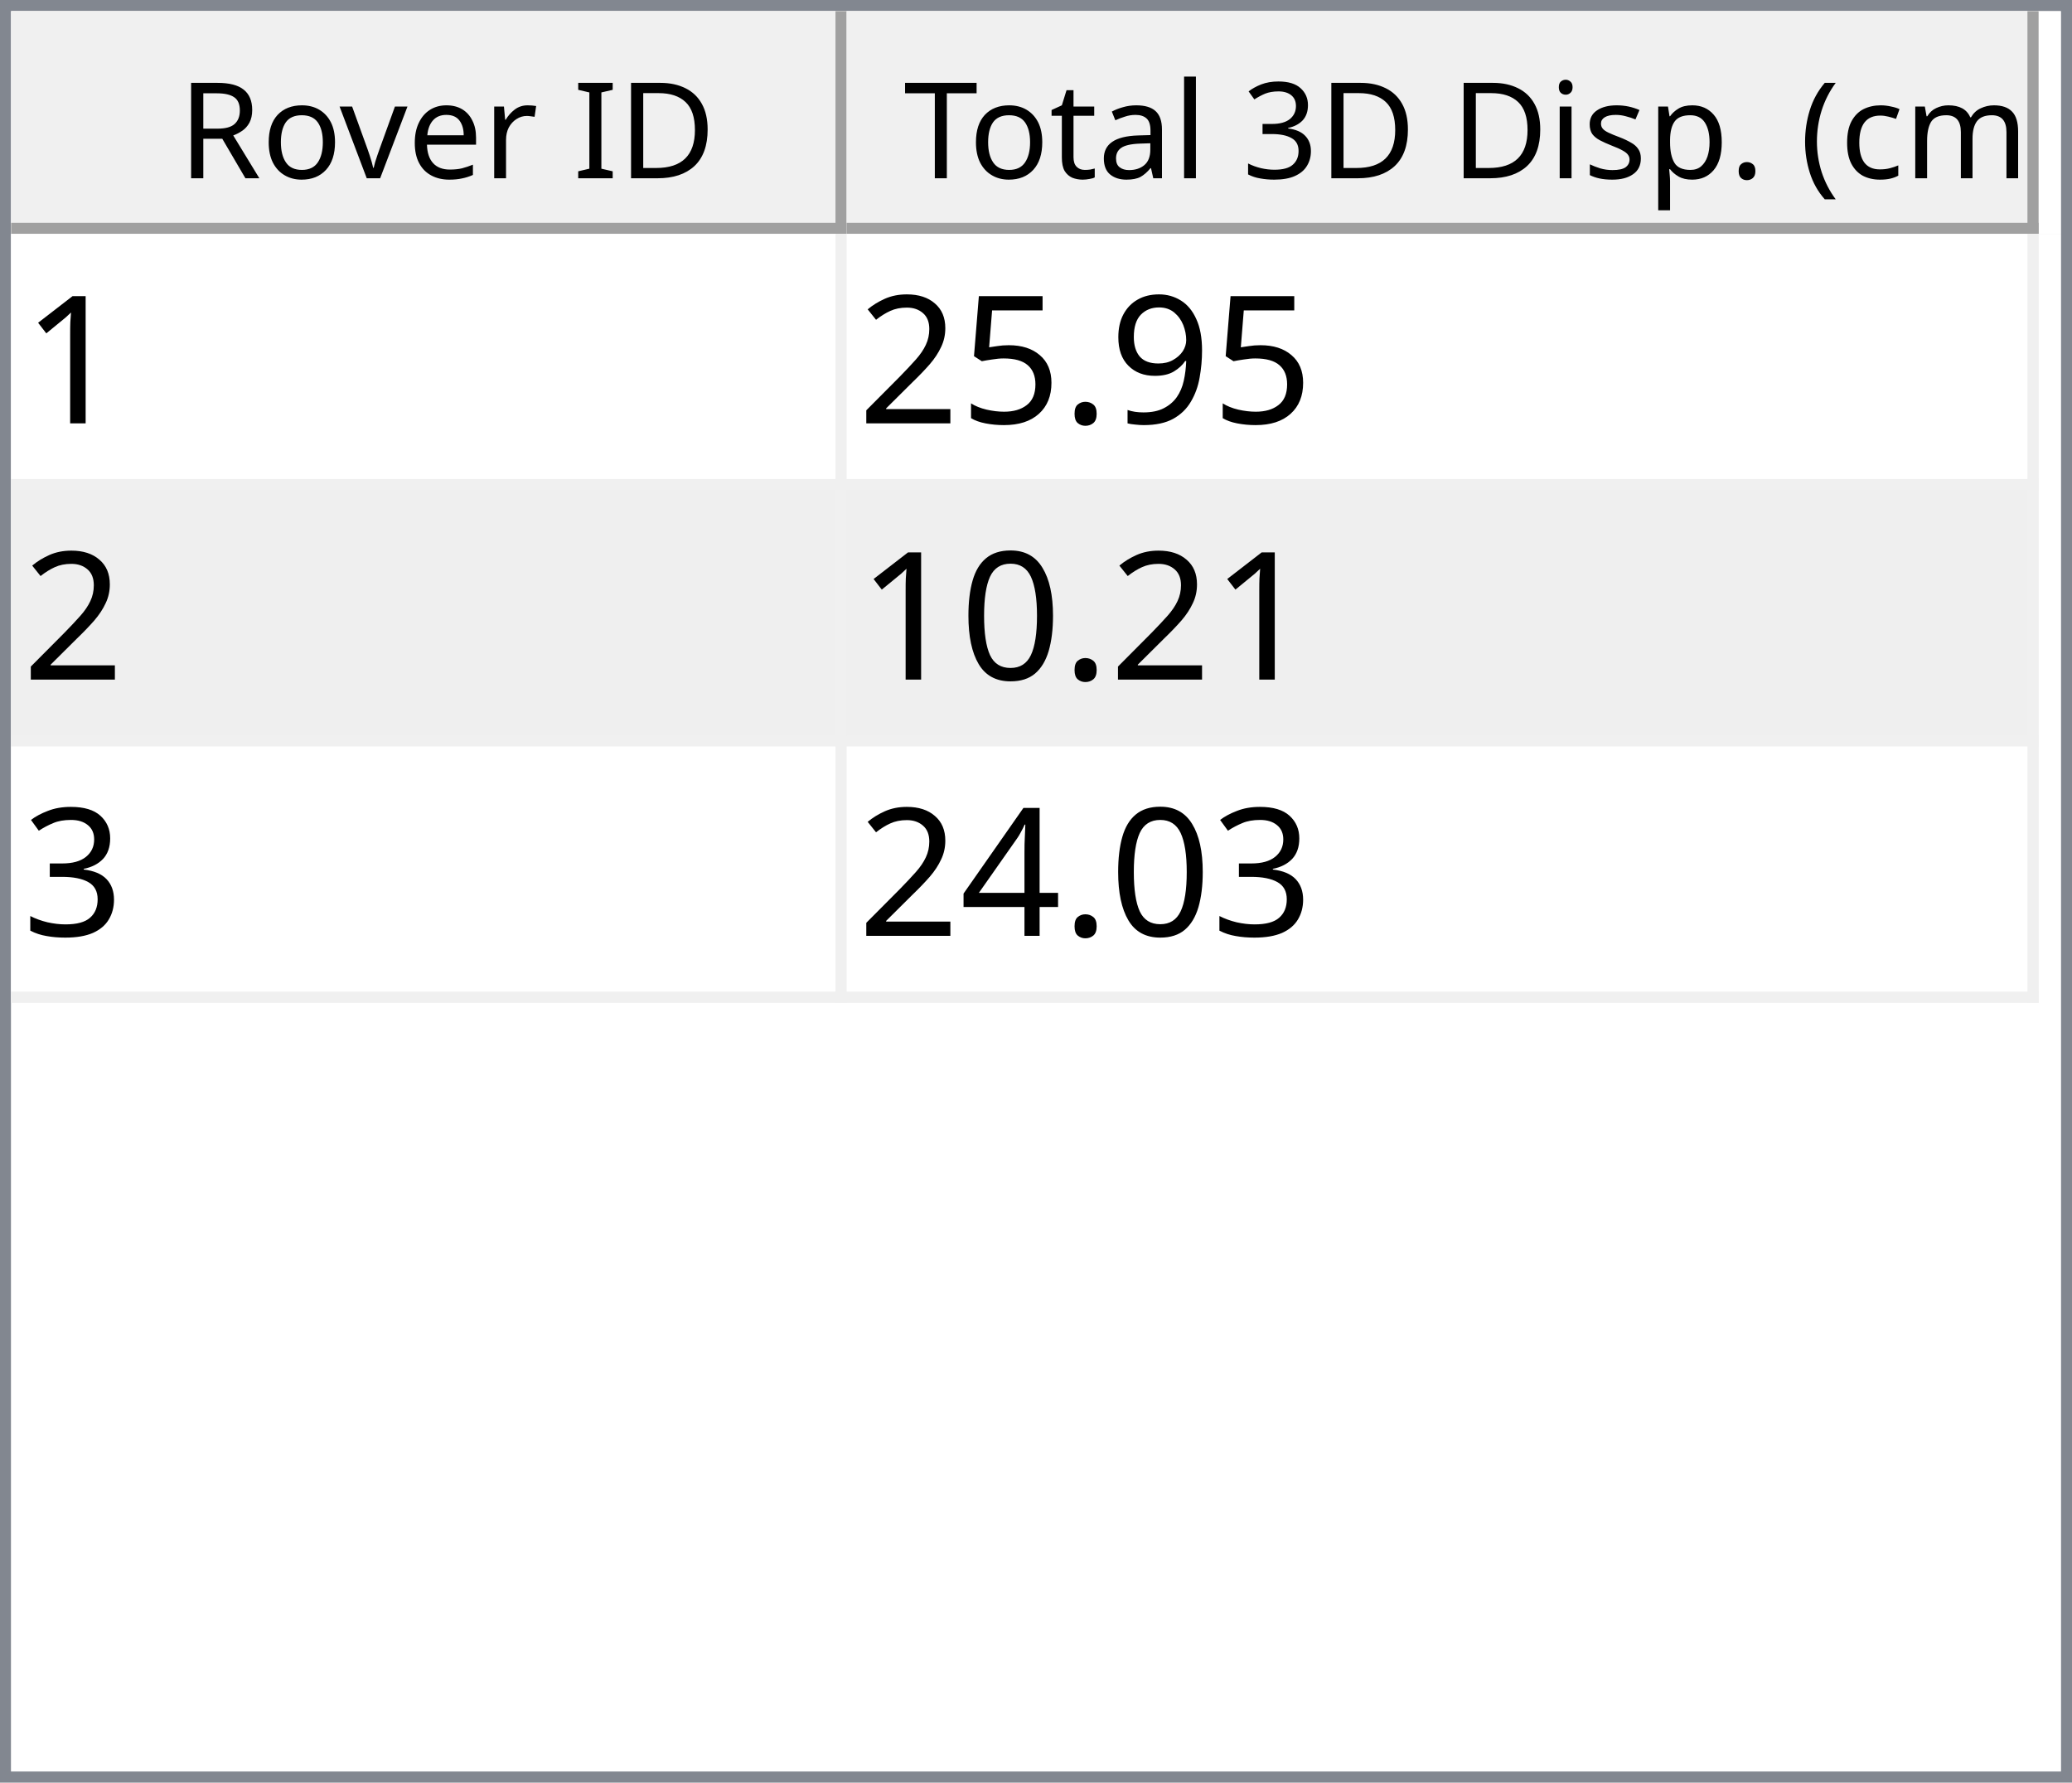
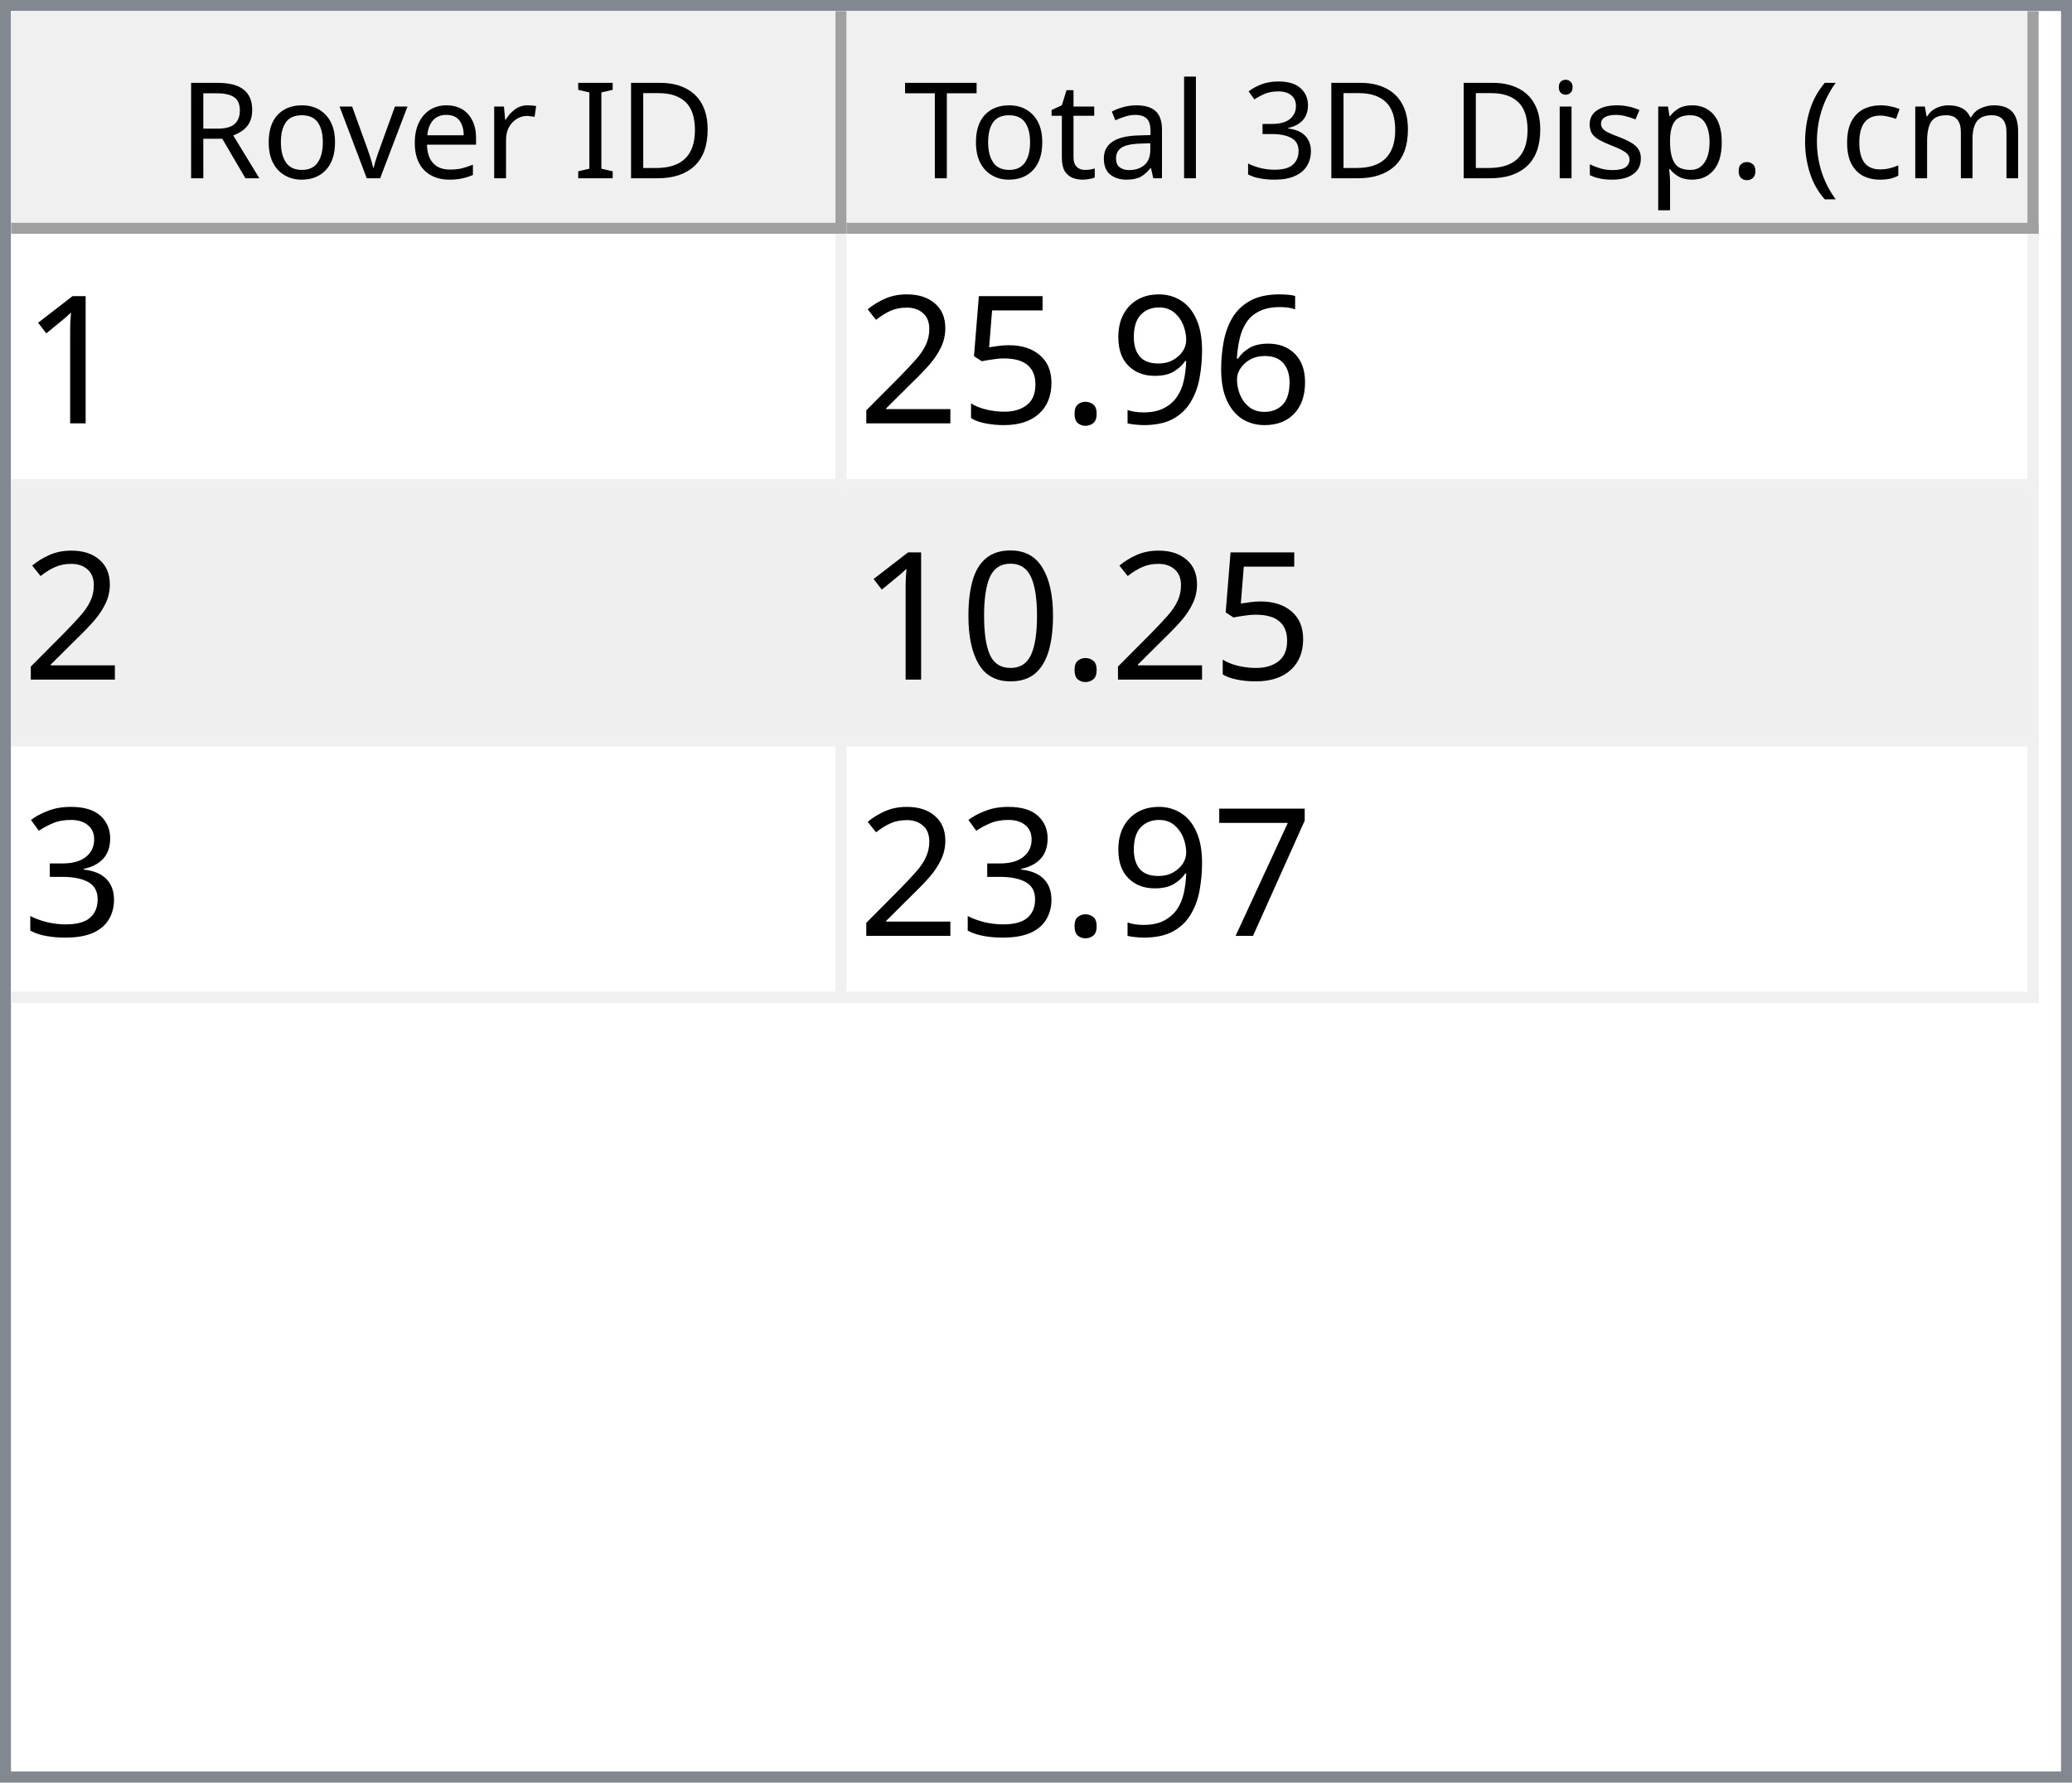
<svg xmlns="http://www.w3.org/2000/svg" style="fill-opacity:1; color-rendering:auto; color-interpolation:auto; text-rendering:auto; stroke:black; stroke-linecap:square; stroke-miterlimit:10; shape-rendering:auto; stroke-opacity:1; fill:black; stroke-dasharray:none; font-weight:normal; stroke-width:1; font-family:'Dialog'; font-style:normal; stroke-linejoin:miter; font-size:12px; stroke-dashoffset:0; image-rendering:auto;" width="186" height="160">
  <defs id="genericDefs" />
  <g>
    <defs id="defs1">
      <clipPath clipPathUnits="userSpaceOnUse" id="clipPath1">
        <path d="M0 0 L186 0 L186 160 L0 160 L0 0 Z" />
      </clipPath>
      <clipPath clipPathUnits="userSpaceOnUse" id="clipPath2">
        <path d="M0 0 L0 160 L186 160 L186 0 Z" />
      </clipPath>
      <clipPath clipPathUnits="userSpaceOnUse" id="clipPath3">
        <path d="M0 0 L0 20 L184 20 L184 0 Z" />
      </clipPath>
      <clipPath clipPathUnits="userSpaceOnUse" id="clipPath4">
        <path d="M0 0 L0 20 L75 20 L75 0 Z" />
      </clipPath>
      <clipPath clipPathUnits="userSpaceOnUse" id="clipPath5">
        <path d="M1 1 L1 19 L74 19 L74 1 Z" />
      </clipPath>
      <clipPath clipPathUnits="userSpaceOnUse" id="clipPath6">
        <path d="M0 0 L0 18 L73 18 L73 0 Z" />
      </clipPath>
      <clipPath clipPathUnits="userSpaceOnUse" id="clipPath7">
        <path d="M-0.5 -0.5 L-0.5 19.5 L74.5 19.5 L74.5 -0.5 Z" />
      </clipPath>
      <clipPath clipPathUnits="userSpaceOnUse" id="clipPath8">
        <path d="M0 0 L0 20 L107 20 L107 0 Z" />
      </clipPath>
      <clipPath clipPathUnits="userSpaceOnUse" id="clipPath9">
        <path d="M1 1 L1 19 L106 19 L106 1 Z" />
      </clipPath>
      <clipPath clipPathUnits="userSpaceOnUse" id="clipPath10">
        <path d="M0 0 L0 18 L105 18 L105 0 Z" />
      </clipPath>
      <clipPath clipPathUnits="userSpaceOnUse" id="clipPath11">
        <path d="M-0.5 -0.5 L-0.5 19.5 L106.5 19.5 L106.5 -0.5 Z" />
      </clipPath>
      <clipPath clipPathUnits="userSpaceOnUse" id="clipPath12">
        <path d="M0 0 L0 138 L184 138 L184 0 Z" />
      </clipPath>
      <clipPath clipPathUnits="userSpaceOnUse" id="clipPath13">
        <path d="M0 0 L0 69 L182 69 L182 0 Z" />
      </clipPath>
      <clipPath clipPathUnits="userSpaceOnUse" id="clipPath14">
        <path d="M-0.5 -0.5 L-0.5 68.5 L181.5 68.5 L181.5 -0.5 Z" />
      </clipPath>
      <clipPath clipPathUnits="userSpaceOnUse" id="clipPath15">
        <path d="M0 0 L0 22 L74 22 L74 0 Z" />
      </clipPath>
      <clipPath clipPathUnits="userSpaceOnUse" id="clipPath16">
        <path d="M0 0 L0 22 L106 22 L106 0 Z" />
      </clipPath>
      <font horiz-adv-x="64.551" id="font1">
        <font-face ascent="107.91" descent="25.098" units-per-em="100" style="font-style:normal; font-family:Segoe UI; font-weight:normal;" />
        <missing-glyph horiz-adv-x="64.551" d="M8.109 0 L8.109 68.266 L56.453 68.266 L56.453 0 L8.109 0 ZM15.328 7.234 L49.219 7.234 L49.219 61.031 L15.328 61.031 L15.328 7.234 Z" />
        <glyph unicode="D" horiz-adv-x="70.117" d="M9.188 0 L9.188 70.016 L28.516 70.016 Q65.531 70.016 65.531 35.891 Q65.531 19.672 55.25 9.836 Q44.969 0 27.734 0 L9.188 0 ZM17.391 62.594 L17.391 7.422 L27.828 7.422 Q41.609 7.422 49.273 14.797 Q56.938 22.172 56.938 35.688 Q56.938 62.594 28.328 62.594 L17.391 62.594 Z" />
        <glyph unicode="I" horiz-adv-x="26.611" d="M17.391 0 L9.188 0 L9.188 70.016 L17.391 70.016 L17.391 0 Z" />
        <glyph unicode=" " horiz-adv-x="27.393" d="" />
        <glyph unicode="r" horiz-adv-x="34.766" d="M34.188 41.891 Q32.078 43.5 28.125 43.5 Q23 43.5 19.555 38.672 Q16.109 33.844 16.109 25.484 L16.109 0 L8.109 0 L8.109 50 L16.109 50 L16.109 39.703 L16.312 39.703 Q18.016 44.969 21.531 47.922 Q25.047 50.875 29.391 50.875 Q32.516 50.875 34.188 50.203 L34.188 41.891 Z" />
        <glyph unicode="e" horiz-adv-x="52.295" d="M48.297 23 L12.984 23 Q13.188 14.656 17.484 10.109 Q21.781 5.562 29.297 5.562 Q37.75 5.562 44.828 11.141 L44.828 3.609 Q38.234 -1.172 27.391 -1.172 Q16.797 -1.172 10.742 5.641 Q4.688 12.453 4.688 24.812 Q4.688 36.469 11.305 43.82 Q17.922 51.172 27.734 51.172 Q37.547 51.172 42.922 44.828 Q48.297 38.484 48.297 27.203 L48.297 23 ZM40.094 29.781 Q40.047 36.719 36.75 40.578 Q33.453 44.438 27.594 44.438 Q21.922 44.438 17.969 40.383 Q14.016 36.328 13.094 29.781 L40.094 29.781 Z" />
        <glyph unicode="v" horiz-adv-x="47.9" d="M47.406 50 L27.484 0 L19.625 0 L0.688 50 L9.469 50 L22.172 13.672 Q23.578 9.672 23.922 6.688 L24.125 6.688 Q24.609 10.453 25.688 13.484 L38.969 50 L47.406 50 Z" />
        <glyph unicode="o" horiz-adv-x="58.594" d="M29 -1.172 Q17.922 -1.172 11.305 5.836 Q4.688 12.844 4.688 24.422 Q4.688 37.016 11.57 44.094 Q18.453 51.172 30.172 51.172 Q41.359 51.172 47.633 44.289 Q53.906 37.406 53.906 25.203 Q53.906 13.234 47.141 6.031 Q40.375 -1.172 29 -1.172 ZM29.594 44.438 Q21.875 44.438 17.383 39.188 Q12.891 33.938 12.891 24.703 Q12.891 15.828 17.43 10.695 Q21.969 5.562 29.594 5.562 Q37.359 5.562 41.531 10.594 Q45.703 15.625 45.703 24.906 Q45.703 34.281 41.531 39.359 Q37.359 44.438 29.594 44.438 Z" />
        <glyph unicode="R" horiz-adv-x="59.814" d="M59.375 0 L49.609 0 L37.891 19.625 Q36.281 22.359 34.766 24.289 Q33.25 26.219 31.664 27.438 Q30.078 28.656 28.25 29.219 Q26.422 29.781 24.125 29.781 L17.391 29.781 L17.391 0 L9.188 0 L9.188 70.016 L30.078 70.016 Q34.672 70.016 38.555 68.867 Q42.438 67.719 45.289 65.375 Q48.141 63.031 49.758 59.547 Q51.375 56.062 51.375 51.375 Q51.375 47.703 50.273 44.656 Q49.172 41.609 47.148 39.211 Q45.125 36.812 42.266 35.133 Q39.406 33.453 35.844 32.516 L35.844 32.328 Q37.594 31.547 38.891 30.547 Q40.188 29.547 41.359 28.18 Q42.531 26.812 43.68 25.078 Q44.828 23.344 46.234 21.047 L59.375 0 ZM17.391 62.594 L17.391 37.203 L28.516 37.203 Q31.594 37.203 34.203 38.133 Q36.812 39.062 38.719 40.797 Q40.625 42.531 41.703 45.047 Q42.781 47.562 42.781 50.688 Q42.781 56.297 39.141 59.445 Q35.5 62.594 28.609 62.594 L17.391 62.594 Z" />
        <glyph unicode=")" horiz-adv-x="30.176" d="M8.297 -15.922 L1.172 -15.922 Q16.406 2.344 16.406 26.812 Q16.406 51.469 1.078 70.016 L8.297 70.016 Q23.531 52.156 23.531 26.703 Q23.531 1.375 8.297 -15.922 Z" />
        <glyph unicode="m" horiz-adv-x="86.133" d="M79.109 0 L71.094 0 L71.094 28.719 Q71.094 37.016 68.531 40.727 Q65.969 44.438 59.906 44.438 Q54.781 44.438 51.195 39.75 Q47.609 35.062 47.609 28.516 L47.609 0 L39.594 0 L39.594 29.688 Q39.594 44.438 28.219 44.438 Q22.953 44.438 19.531 40.016 Q16.109 35.594 16.109 28.516 L16.109 0 L8.109 0 L8.109 50 L16.109 50 L16.109 42.094 L16.312 42.094 Q21.625 51.172 31.844 51.172 Q36.969 51.172 40.773 48.312 Q44.578 45.453 46 40.828 Q51.562 51.172 62.594 51.172 Q79.109 51.172 79.109 30.812 L79.109 0 Z" />
        <glyph unicode="c" horiz-adv-x="46.191" d="M42.188 2.297 Q36.422 -1.172 28.516 -1.172 Q17.828 -1.172 11.258 5.789 Q4.688 12.75 4.688 23.828 Q4.688 36.188 11.766 43.68 Q18.844 51.172 30.672 51.172 Q37.25 51.172 42.281 48.734 L42.281 40.531 Q36.719 44.438 30.375 44.438 Q22.703 44.438 17.797 38.945 Q12.891 33.453 12.891 24.516 Q12.891 15.719 17.508 10.641 Q22.125 5.562 29.891 5.562 Q36.422 5.562 42.188 9.906 L42.188 2.297 Z" />
        <glyph unicode="(" horiz-adv-x="30.176" d="M29.109 -15.922 L21.969 -15.922 Q6.844 1.375 6.844 26.703 Q6.844 52.156 21.969 70.016 L29.203 70.016 Q13.875 51.469 13.875 26.812 Q13.875 2.344 29.109 -15.922 Z" />
        <glyph unicode="." horiz-adv-x="21.68" d="M10.891 -1.078 Q8.641 -1.078 7.055 0.539 Q5.469 2.156 5.469 4.391 Q5.469 6.641 7.055 8.273 Q8.641 9.906 10.891 9.906 Q13.188 9.906 14.797 8.273 Q16.406 6.641 16.406 4.391 Q16.406 2.156 14.797 0.539 Q13.188 -1.078 10.891 -1.078 Z" />
        <glyph unicode="p" horiz-adv-x="58.789" d="M16.312 7.234 L16.109 7.234 L16.109 -23 L8.109 -23 L8.109 50 L16.109 50 L16.109 41.219 L16.312 41.219 Q22.219 51.172 33.594 51.172 Q43.266 51.172 48.688 44.461 Q54.109 37.75 54.109 26.469 Q54.109 13.922 48 6.375 Q41.891 -1.172 31.297 -1.172 Q21.578 -1.172 16.312 7.234 ZM16.109 27.391 L16.109 20.406 Q16.109 14.203 20.141 9.883 Q24.172 5.562 30.375 5.562 Q37.641 5.562 41.773 11.133 Q45.906 16.703 45.906 26.609 Q45.906 34.969 42.047 39.703 Q38.188 44.438 31.594 44.438 Q24.609 44.438 20.359 39.578 Q16.109 34.719 16.109 27.391 Z" />
        <glyph unicode="s" horiz-adv-x="42.432" d="M5.078 1.812 L5.078 10.406 Q11.625 5.562 19.484 5.562 Q30.031 5.562 30.031 12.594 Q30.031 14.594 29.125 15.992 Q28.219 17.391 26.68 18.461 Q25.141 19.531 23.07 20.383 Q21 21.234 18.609 22.172 Q15.281 23.484 12.766 24.828 Q10.25 26.172 8.57 27.859 Q6.891 29.547 6.031 31.695 Q5.172 33.844 5.172 36.719 Q5.172 40.234 6.789 42.945 Q8.406 45.656 11.086 47.484 Q13.766 49.312 17.211 50.242 Q20.656 51.172 24.312 51.172 Q30.812 51.172 35.938 48.922 L35.938 40.828 Q30.422 44.438 23.25 44.438 Q21 44.438 19.195 43.922 Q17.391 43.406 16.094 42.477 Q14.797 41.547 14.086 40.258 Q13.375 38.969 13.375 37.406 Q13.375 35.453 14.086 34.133 Q14.797 32.812 16.164 31.789 Q17.531 30.766 19.484 29.938 Q21.438 29.109 23.922 28.125 Q27.25 26.859 29.883 25.516 Q32.516 24.172 34.375 22.484 Q36.234 20.797 37.234 18.602 Q38.234 16.406 38.234 13.375 Q38.234 9.672 36.602 6.938 Q34.969 4.203 32.234 2.398 Q29.5 0.594 25.93 -0.289 Q22.359 -1.172 18.453 -1.172 Q10.75 -1.172 5.078 1.812 Z" />
        <glyph unicode="i" horiz-adv-x="24.219" d="M12.203 62.703 Q10.062 62.703 8.547 64.164 Q7.031 65.625 7.031 67.875 Q7.031 70.125 8.547 71.609 Q10.062 73.094 12.203 73.094 Q14.406 73.094 15.945 71.609 Q17.484 70.125 17.484 67.875 Q17.484 65.719 15.945 64.211 Q14.406 62.703 12.203 62.703 ZM16.109 0 L8.109 0 L8.109 50 L16.109 50 L16.109 0 Z" />
        <glyph unicode="3" horiz-adv-x="53.906" d="M46.531 19.828 Q46.531 15.094 44.75 11.211 Q42.969 7.328 39.719 4.57 Q36.469 1.812 31.93 0.297 Q27.391 -1.219 21.922 -1.219 Q11.922 -1.219 6 2.594 L6 11.188 Q13.094 5.609 22.219 5.609 Q25.875 5.609 28.828 6.539 Q31.781 7.469 33.906 9.227 Q36.031 10.984 37.18 13.477 Q38.328 15.969 38.328 19.094 Q38.328 32.812 18.797 32.812 L12.984 32.812 L12.984 39.594 L18.5 39.594 Q35.797 39.594 35.797 52.484 Q35.797 64.406 22.609 64.406 Q15.188 64.406 8.688 59.422 L8.688 67.188 Q15.375 71.188 24.609 71.188 Q29 71.188 32.57 69.969 Q36.141 68.75 38.68 66.555 Q41.219 64.359 42.609 61.281 Q44 58.203 44 54.5 Q44 40.672 30.031 36.719 L30.031 36.531 Q33.594 36.141 36.625 34.797 Q39.656 33.453 41.852 31.305 Q44.047 29.156 45.289 26.25 Q46.531 23.344 46.531 19.828 Z" />
        <glyph unicode="l" horiz-adv-x="24.219" d="M16.109 0 L8.109 0 L8.109 74.031 L16.109 74.031 L16.109 0 Z" />
        <glyph unicode="a" horiz-adv-x="50.879" d="M43.891 0 L35.891 0 L35.891 7.812 L35.688 7.812 Q30.469 -1.172 20.312 -1.172 Q12.844 -1.172 8.617 2.781 Q4.391 6.734 4.391 13.281 Q4.391 27.297 20.906 29.594 L35.891 31.688 Q35.891 44.438 25.594 44.438 Q16.547 44.438 9.281 38.281 L9.281 46.484 Q16.656 51.172 26.266 51.172 Q43.891 51.172 43.891 32.516 L43.891 0 ZM35.891 25.297 L23.828 23.641 Q18.266 22.859 15.43 20.875 Q12.594 18.891 12.594 13.875 Q12.594 10.203 15.211 7.883 Q17.828 5.562 22.172 5.562 Q28.125 5.562 32.008 9.742 Q35.891 13.922 35.891 20.312 L35.891 25.297 Z" />
        <glyph unicode="t" horiz-adv-x="33.887" d="M31.297 0.484 Q28.469 -1.078 23.828 -1.078 Q10.688 -1.078 10.688 13.578 L10.688 43.172 L2.094 43.172 L2.094 50 L10.688 50 L10.688 62.203 L18.703 64.797 L18.703 50 L31.297 50 L31.297 43.172 L18.703 43.172 L18.703 14.984 Q18.703 9.969 20.414 7.82 Q22.125 5.672 26.078 5.672 Q29.109 5.672 31.297 7.328 L31.297 0.484 Z" />
        <glyph unicode="T" horiz-adv-x="52.393" d="M50.594 62.594 L30.375 62.594 L30.375 0 L22.172 0 L22.172 62.594 L2 62.594 L2 70.016 L50.594 70.016 L50.594 62.594 Z" />
      </font>
      <font horiz-adv-x="75.0" id="font2">
        <font-face ascent="100.537" descent="21.973" units-per-em="100" style="font-style:normal; font-family:sans-serif; font-weight:normal;" />
        <missing-glyph horiz-adv-x="75.0" d="M12.5 0 L12.5 62.5 L62.5 62.5 L62.5 0 L12.5 0 ZM14.062 1.562 L60.938 1.562 L60.938 60.938 L14.062 60.938 L14.062 1.562 Z" />
        <glyph unicode="1" horiz-adv-x="55.615" d="M37.25 0 L28.469 0 L28.469 56 Q25.297 52.984 20.141 49.953 Q14.984 46.922 10.891 45.406 L10.891 53.906 Q18.266 57.375 23.781 62.305 Q29.297 67.234 31.594 71.875 L37.25 71.875 L37.25 0 Z" />
+         <glyph unicode="6" horiz-adv-x="55.615" d="M49.75 54.047 L41.016 53.375 Q39.844 58.547 37.703 60.891 Q34.125 64.656 28.906 64.656 Q24.703 64.656 21.531 62.312 Q17.391 59.281 14.992 53.469 Q12.594 47.656 12.5 36.922 Q15.672 41.75 20.266 44.094 Q24.859 46.438 29.891 46.438 Q38.672 46.438 44.852 39.969 Q51.031 33.5 51.031 23.25 Q51.031 16.5 48.125 10.719 Q45.219 4.938 40.141 1.859 Q35.062 -1.219 28.609 -1.219 Q17.625 -1.219 10.695 6.859 Q3.766 14.938 3.766 33.5 Q3.766 54.25 11.422 63.672 Q18.109 71.875 29.438 71.875 Q37.891 71.875 43.289 67.141 Q48.688 62.406 49.75 54.047 ZM13.875 23.188 Q13.875 18.656 15.797 14.508 Q17.719 10.359 21.188 8.18 Q24.656 6 28.469 6 Q34.031 6 38.039 10.492 Q42.047 14.984 42.047 22.703 Q42.047 30.125 38.086 34.398 Q34.125 38.672 28.125 38.672 Q22.172 38.672 18.023 34.398 Q13.875 30.125 13.875 23.188 Z" />
        <glyph unicode="9" horiz-adv-x="55.615" d="M5.469 16.547 L13.922 17.328 Q14.984 11.375 18.016 8.688 Q21.047 6 25.781 6 Q29.828 6 32.883 7.859 Q35.938 9.719 37.891 12.82 Q39.844 15.922 41.164 21.195 Q42.484 26.469 42.484 31.938 Q42.484 32.516 42.438 33.688 Q39.797 29.5 35.234 26.883 Q30.672 24.266 25.344 24.266 Q16.453 24.266 10.305 30.711 Q4.156 37.156 4.156 47.703 Q4.156 58.594 10.578 65.234 Q17 71.875 26.656 71.875 Q33.641 71.875 39.43 68.117 Q45.219 64.359 48.219 57.398 Q51.219 50.438 51.219 37.25 Q51.219 23.531 48.242 15.406 Q45.266 7.281 39.383 3.031 Q33.5 -1.219 25.594 -1.219 Q17.188 -1.219 11.867 3.445 Q6.547 8.109 5.469 16.547 ZM41.453 48.141 Q41.453 55.719 37.43 60.156 Q33.406 64.594 27.734 64.594 Q21.875 64.594 17.531 59.812 Q13.188 55.031 13.188 47.406 Q13.188 40.578 17.312 36.305 Q21.438 32.031 27.484 32.031 Q33.594 32.031 37.523 36.305 Q41.453 40.578 41.453 48.141 Z" />
        <glyph unicode="." horiz-adv-x="27.783" d="M9.078 0 L9.078 10.016 L19.094 10.016 L19.094 0 L9.078 0 Z" />
        <glyph unicode="5" horiz-adv-x="55.615" d="M4.156 18.75 L13.375 19.531 Q14.406 12.797 18.141 9.398 Q21.875 6 27.156 6 Q33.5 6 37.891 10.789 Q42.281 15.578 42.281 23.484 Q42.281 31 38.062 35.352 Q33.844 39.703 27 39.703 Q22.75 39.703 19.336 37.773 Q15.922 35.844 13.969 32.766 L5.719 33.844 L12.641 70.609 L48.25 70.609 L48.25 62.203 L19.672 62.203 L15.828 42.969 Q22.266 47.469 29.344 47.469 Q38.719 47.469 45.164 40.969 Q51.609 34.469 51.609 24.266 Q51.609 14.547 45.953 7.469 Q39.062 -1.219 27.156 -1.219 Q17.391 -1.219 11.211 4.25 Q5.031 9.719 4.156 18.75 Z" />
        <glyph unicode="2" horiz-adv-x="55.615" d="M50.344 8.453 L50.344 0 L3.031 0 Q2.938 3.172 4.047 6.109 Q5.859 10.938 9.836 15.625 Q13.812 20.312 21.344 26.469 Q33.016 36.031 37.117 41.625 Q41.219 47.219 41.219 52.203 Q41.219 57.422 37.477 61.008 Q33.734 64.594 27.734 64.594 Q21.391 64.594 17.578 60.789 Q13.766 56.984 13.719 50.25 L4.688 51.172 Q5.609 61.281 11.664 66.578 Q17.719 71.875 27.938 71.875 Q38.234 71.875 44.242 66.164 Q50.25 60.453 50.25 52 Q50.25 47.703 48.492 43.555 Q46.734 39.406 42.656 34.812 Q38.578 30.219 29.109 22.219 Q21.188 15.578 18.945 13.211 Q16.703 10.844 15.234 8.453 L50.344 8.453 Z" />
        <glyph unicode="0" horiz-adv-x="55.615" d="M4.156 35.297 Q4.156 48 6.766 55.742 Q9.375 63.484 14.523 67.68 Q19.672 71.875 27.484 71.875 Q33.25 71.875 37.594 69.555 Q41.938 67.234 44.773 62.867 Q47.609 58.5 49.219 52.227 Q50.828 45.953 50.828 35.297 Q50.828 22.703 48.242 14.969 Q45.656 7.234 40.508 3.008 Q35.359 -1.219 27.484 -1.219 Q17.141 -1.219 11.234 6.203 Q4.156 15.141 4.156 35.297 ZM13.188 35.297 Q13.188 17.672 17.312 11.836 Q21.438 6 27.484 6 Q33.547 6 37.672 11.859 Q41.797 17.719 41.797 35.297 Q41.797 52.984 37.672 58.789 Q33.547 64.594 27.391 64.594 Q21.344 64.594 17.719 59.469 Q13.188 52.938 13.188 35.297 Z" />
        <glyph unicode="3" horiz-adv-x="55.615" d="M4.203 18.891 L12.984 20.062 Q14.5 12.594 18.141 9.297 Q21.781 6 27 6 Q33.203 6 37.477 10.297 Q41.75 14.594 41.75 20.953 Q41.75 27 37.797 30.93 Q33.844 34.859 27.734 34.859 Q25.25 34.859 21.531 33.891 L22.516 41.609 Q23.391 41.5 23.922 41.5 Q29.547 41.5 34.039 44.43 Q38.531 47.359 38.531 53.469 Q38.531 58.297 35.258 61.477 Q31.984 64.656 26.812 64.656 Q21.688 64.656 18.266 61.43 Q14.844 58.203 13.875 51.766 L5.078 53.328 Q6.688 62.156 12.398 67.016 Q18.109 71.875 26.609 71.875 Q32.469 71.875 37.398 69.359 Q42.328 66.844 44.945 62.5 Q47.562 58.156 47.562 53.266 Q47.562 48.641 45.07 44.828 Q42.578 41.016 37.703 38.766 Q44.047 37.312 47.562 32.695 Q51.078 28.078 51.078 21.141 Q51.078 11.766 44.242 5.25 Q37.406 -1.266 26.953 -1.266 Q17.531 -1.266 11.305 4.352 Q5.078 9.969 4.203 18.891 Z" />
-         <glyph unicode="4" horiz-adv-x="55.615" d="M32.328 0 L32.328 17.141 L1.266 17.141 L1.266 25.203 L33.938 71.578 L41.109 71.578 L41.109 25.203 L50.781 25.203 L50.781 17.141 L41.109 17.141 L41.109 0 L32.328 0 ZM32.328 25.203 L32.328 57.469 L9.906 25.203 L32.328 25.203 Z" />
+         <glyph unicode="7" horiz-adv-x="55.615" d="M4.734 62.203 L4.734 70.656 L51.078 70.656 L51.078 63.812 Q44.234 56.547 37.523 44.484 Q30.812 32.422 27.156 19.672 Q24.516 10.688 23.781 0 L14.75 0 Q14.891 8.453 18.062 20.414 Q21.234 32.375 27.172 43.484 Q33.109 54.594 39.797 62.203 L4.734 62.203 Z" />
      </font>
    </defs>
    <g style="fill:white; stroke:white;">
      <rect x="0" y="0" width="186" style="clip-path:url(#clipPath1); stroke:none;" height="160" />
    </g>
    <g style="fill:white; text-rendering:optimizeSpeed; color-rendering:optimizeSpeed; image-rendering:optimizeSpeed; shape-rendering:crispEdges; stroke:white; color-interpolation:sRGB;">
      <rect x="0" width="186" height="160" y="0" style="stroke:none;" />
      <path style="stroke:none;" d="M0 160 L186 160 L186 0 L0 0 Z" />
    </g>
    <g style="fill:rgb(240,240,240); font-family:'Segoe UI'; stroke:rgb(240,240,240);">
      <rect x="0" y="0" width="186" style="clip-path:url(#clipPath2); stroke:none;" height="160" />
    </g>
    <g style="fill:rgb(130,135,144); font-family:'Segoe UI'; stroke:rgb(130,135,144);">
      <path d="M0 0 L186 0 L186 160 L0 160 L0 0 ZM1 1 L185 1 L185 159 L1 159 L1 1 Z" style="fill-rule:evenodd; clip-path:url(#clipPath2); stroke:none;" />
    </g>
    <g style="fill:white; font-family:'Segoe UI'; stroke:white;" transform="translate(1,1)">
      <rect x="0" y="0" width="184" style="clip-path:url(#clipPath3); stroke:none;" height="20" />
    </g>
    <g style="fill:rgb(240,240,240); font-family:'Segoe UI'; stroke:rgb(240,240,240);" transform="translate(1,1)">
      <rect x="0" y="0" width="75" style="clip-path:url(#clipPath4); stroke:none;" height="20" />
    </g>
    <g style="font-family:'Segoe UI';" transform="translate(2,2)">
      <text x="14" xml:space="preserve" y="14" style="clip-path:url(#clipPath6); stroke:none;">Rover ID</text>
    </g>
    <g style="fill:rgb(160,160,160); font-family:'Segoe UI'; stroke:rgb(160,160,160); stroke-linejoin:bevel;" transform="translate(1.5,1.5)">
      <line x1="74" x2="74" y1="0" style="fill:none; clip-path:url(#clipPath7);" y2="19" />
    </g>
    <g style="fill:rgb(160,160,160); font-family:'Segoe UI'; stroke:rgb(160,160,160); stroke-linejoin:bevel;" transform="matrix(1,0,0,1,1,1) translate(0.5,0.5)">
      <line x1="0" x2="74" y1="19" style="fill:none; clip-path:url(#clipPath7);" y2="19" />
    </g>
    <g style="fill:rgb(240,240,240); font-family:'Segoe UI'; stroke:rgb(240,240,240);" transform="translate(76,1)">
      <rect x="0" y="0" width="107" style="clip-path:url(#clipPath8); stroke:none;" height="20" />
    </g>
    <g style="font-family:'Segoe UI';" transform="translate(77,2)">
      <text x="1" xml:space="preserve" y="14" style="clip-path:url(#clipPath10); stroke:none;"> Total 3D Disp. (cm)</text>
    </g>
    <g style="fill:rgb(160,160,160); font-family:'Segoe UI'; stroke:rgb(160,160,160); stroke-linejoin:bevel;" transform="translate(76.5,1.5)">
      <line x1="106" x2="106" y1="0" style="fill:none; clip-path:url(#clipPath11);" y2="19" />
    </g>
    <g style="fill:rgb(160,160,160); font-family:'Segoe UI'; stroke:rgb(160,160,160); stroke-linejoin:bevel;" transform="matrix(1,0,0,1,76,1) translate(0.5,0.5)">
      <line x1="0" x2="106" y1="19" style="fill:none; clip-path:url(#clipPath11);" y2="19" />
    </g>
    <g style="fill:white; font-family:'Segoe UI'; stroke:white;" transform="translate(1,21)">
      <rect x="0" y="0" width="184" style="clip-path:url(#clipPath12); stroke:none;" height="138" />
    </g>
    <g style="fill:rgb(240,240,240); font-size:16px; font-family:sans-serif; stroke:rgb(240,240,240);" transform="translate(1,21)">
      <rect x="0" y="0" width="182" style="clip-path:url(#clipPath13); stroke:none;" height="69" />
      <line transform="translate(0.5,0.5)" x1="0" x2="181" y1="22" style="clip-path:url(#clipPath14); fill:none; stroke-linejoin:bevel;" y2="22" />
    </g>
    <g transform="matrix(1,0,0,1,1,21) translate(0.5,0.5)" style="fill:rgb(240,240,240); font-size:16px; font-family:sans-serif; stroke:rgb(240,240,240); stroke-linejoin:bevel;">
      <line x1="0" x2="181" y1="45" style="fill:none; clip-path:url(#clipPath14);" y2="45" />
    </g>
    <g transform="matrix(1,0,0,1,1,21) translate(0.5,0.5)" style="fill:rgb(240,240,240); font-size:16px; font-family:sans-serif; stroke:rgb(240,240,240); stroke-linejoin:bevel;">
      <line x1="0" x2="181" y1="68" style="fill:none; clip-path:url(#clipPath14);" y2="68" />
    </g>
    <g transform="matrix(1,0,0,1,1,21) translate(0.5,0.5)" style="fill:rgb(240,240,240); font-size:16px; font-family:sans-serif; stroke:rgb(240,240,240); stroke-linejoin:bevel;">
      <line x1="74" x2="74" y1="0" style="fill:none; clip-path:url(#clipPath14);" y2="68" />
    </g>
    <g transform="matrix(1,0,0,1,1,21) translate(0.5,0.5)" style="fill:rgb(240,240,240); font-size:16px; font-family:sans-serif; stroke:rgb(240,240,240); stroke-linejoin:bevel;">
      <line x1="181" x2="181" y1="0" style="fill:none; clip-path:url(#clipPath14);" y2="68" />
    </g>
    <g style="fill:white; font-size:16px; font-family:sans-serif; stroke:white;" transform="matrix(1,0,0,1,1,21)">
      <rect x="0" y="0" width="74" style="clip-path:url(#clipPath15); stroke:none;" height="22" />
      <text x="1" y="17" style="fill:black; clip-path:url(#clipPath15); stroke:none;" xml:space="preserve">1</text>
    </g>
    <g style="fill:white; font-size:16px; font-family:sans-serif; stroke:white;" transform="matrix(1,0,0,1,1,21) translate(75,0)">
      <rect x="0" y="0" width="106" style="clip-path:url(#clipPath16); stroke:none;" height="22" />
-       <text x="1" y="17" style="fill:black; clip-path:url(#clipPath16); stroke:none;" xml:space="preserve">25.95</text>
+       <text x="1" y="17" style="fill:black; clip-path:url(#clipPath16); stroke:none;" xml:space="preserve">25.96</text>
    </g>
    <g style="fill:rgb(239,239,239); font-size:16px; font-family:sans-serif; stroke:rgb(239,239,239);" transform="matrix(1,0,0,1,1,21) translate(0,23)">
      <rect x="0" y="0" width="74" style="clip-path:url(#clipPath15); stroke:none;" height="22" />
      <text x="1" y="17" style="fill:black; clip-path:url(#clipPath15); stroke:none;" xml:space="preserve">2</text>
    </g>
    <g style="fill:rgb(239,239,239); font-size:16px; font-family:sans-serif; stroke:rgb(239,239,239);" transform="matrix(1,0,0,1,1,21) translate(75,23)">
      <rect x="0" y="0" width="106" style="clip-path:url(#clipPath16); stroke:none;" height="22" />
-       <text x="1" y="17" style="fill:black; clip-path:url(#clipPath16); stroke:none;" xml:space="preserve">10.21</text>
+       <text x="1" y="17" style="fill:black; clip-path:url(#clipPath16); stroke:none;" xml:space="preserve">10.25</text>
    </g>
    <g style="fill:white; font-size:16px; font-family:sans-serif; stroke:white;" transform="matrix(1,0,0,1,1,21) translate(0,46)">
      <rect x="0" y="0" width="74" style="clip-path:url(#clipPath15); stroke:none;" height="22" />
      <text x="1" y="17" style="fill:black; clip-path:url(#clipPath15); stroke:none;" xml:space="preserve">3</text>
    </g>
    <g style="fill:white; font-size:16px; font-family:sans-serif; stroke:white;" transform="matrix(1,0,0,1,1,21) translate(75,46)">
      <rect x="0" y="0" width="106" style="clip-path:url(#clipPath16); stroke:none;" height="22" />
-       <text x="1" y="17" style="fill:black; clip-path:url(#clipPath16); stroke:none;" xml:space="preserve">24.03</text>
+       <text x="1" y="17" style="fill:black; clip-path:url(#clipPath16); stroke:none;" xml:space="preserve">23.97</text>
    </g>
  </g>
</svg>
